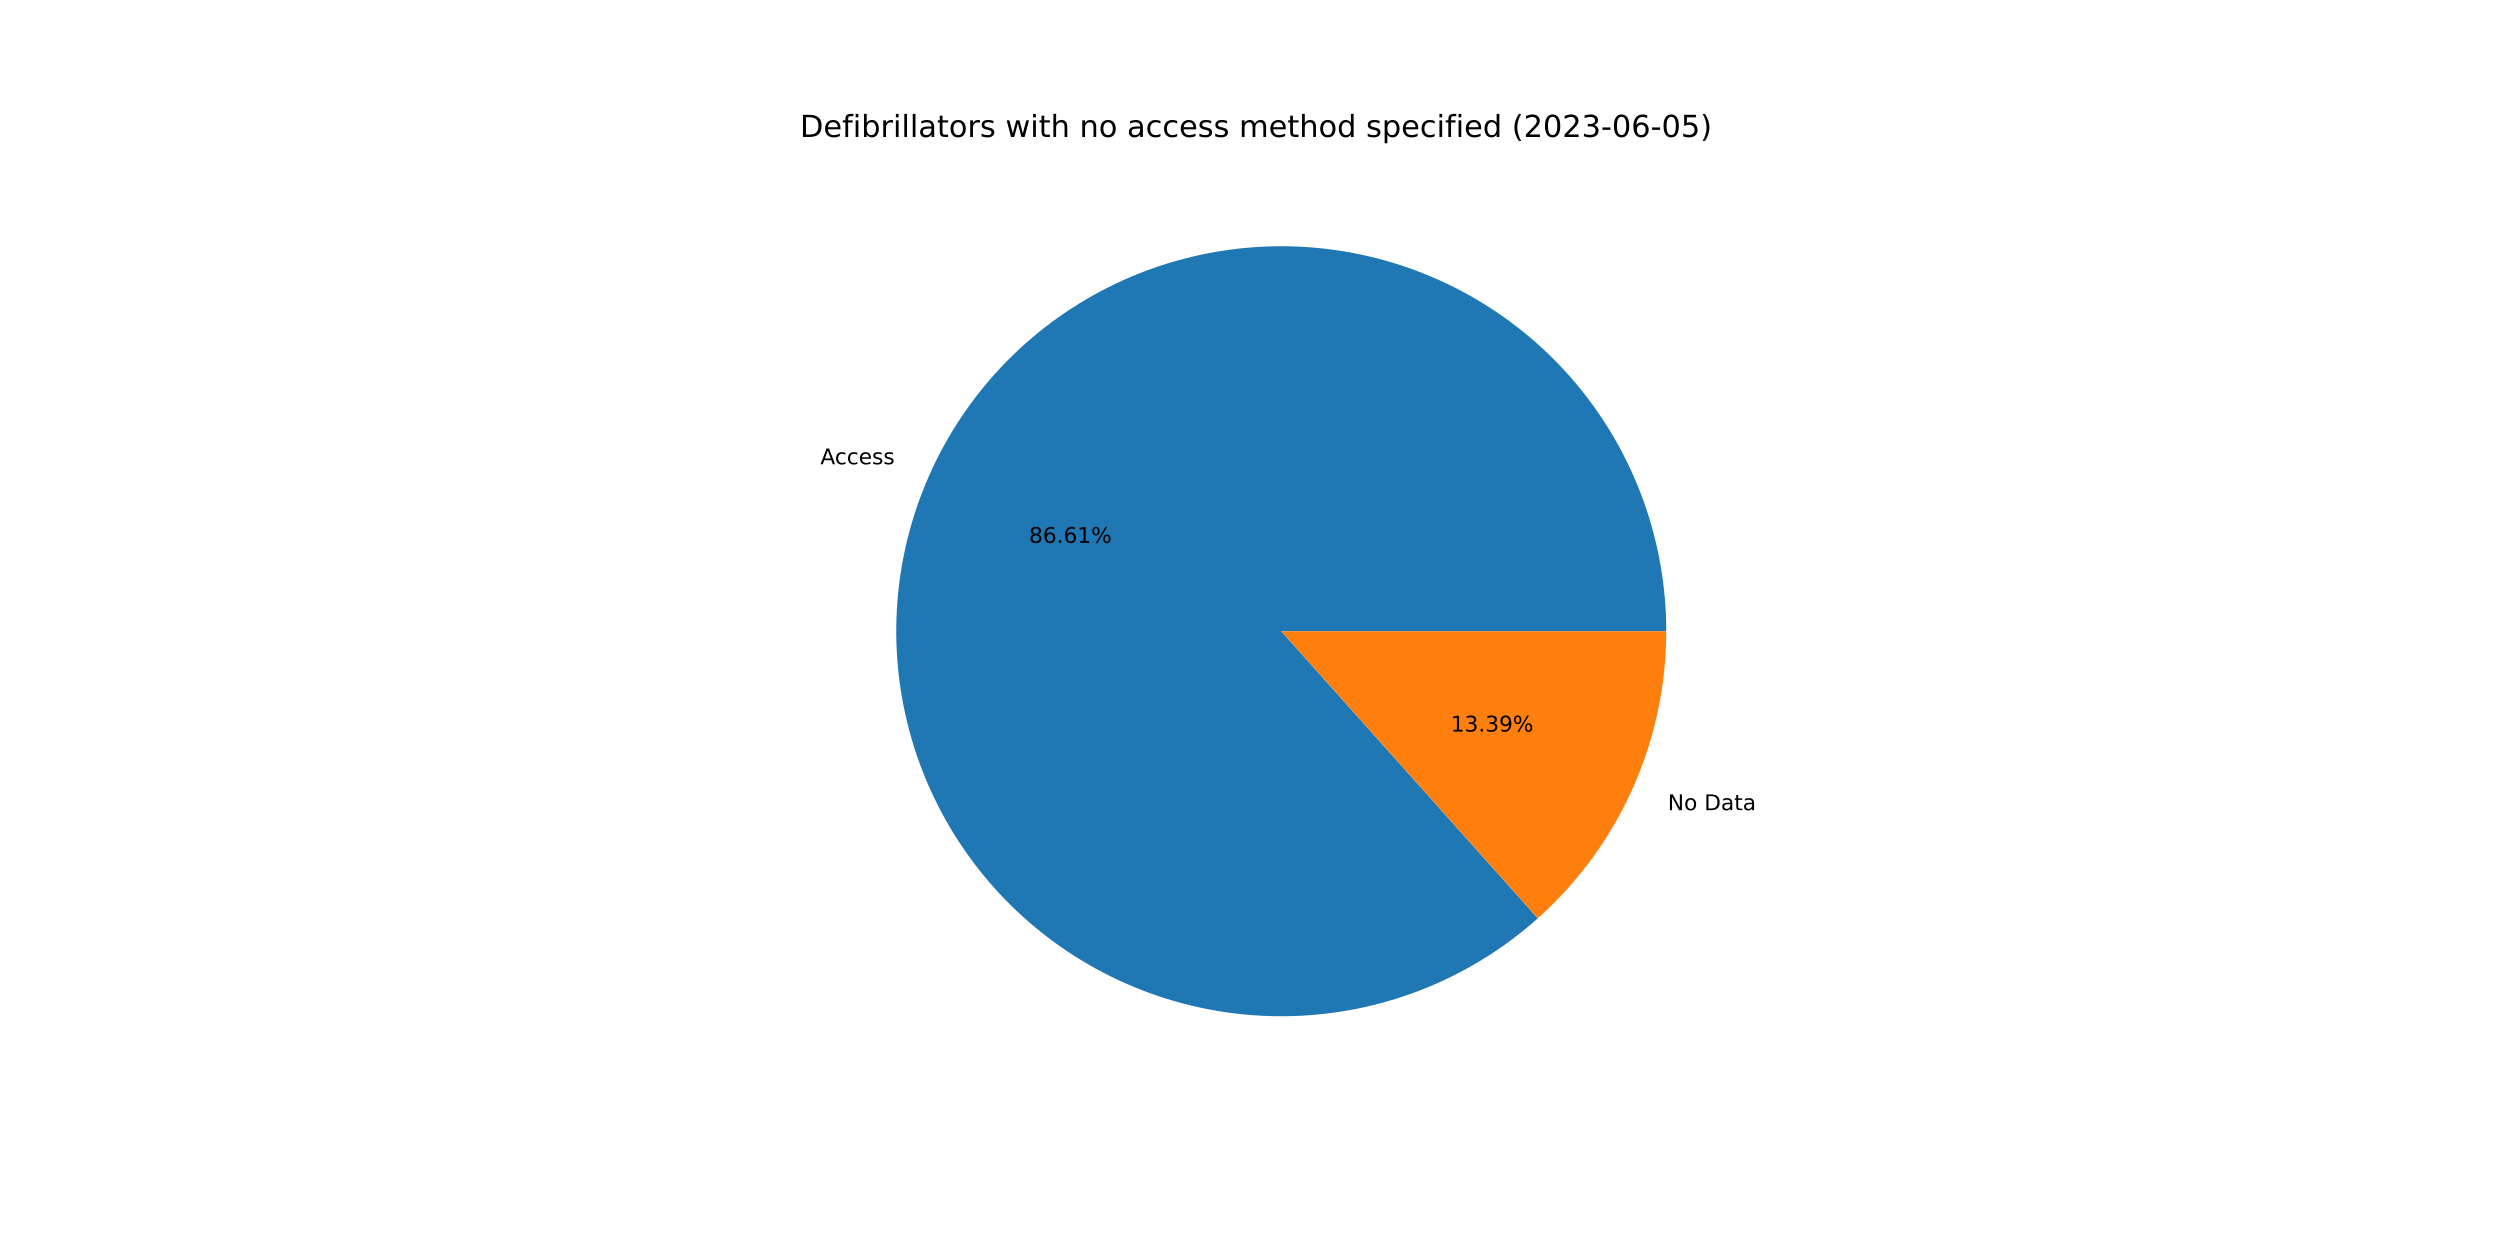
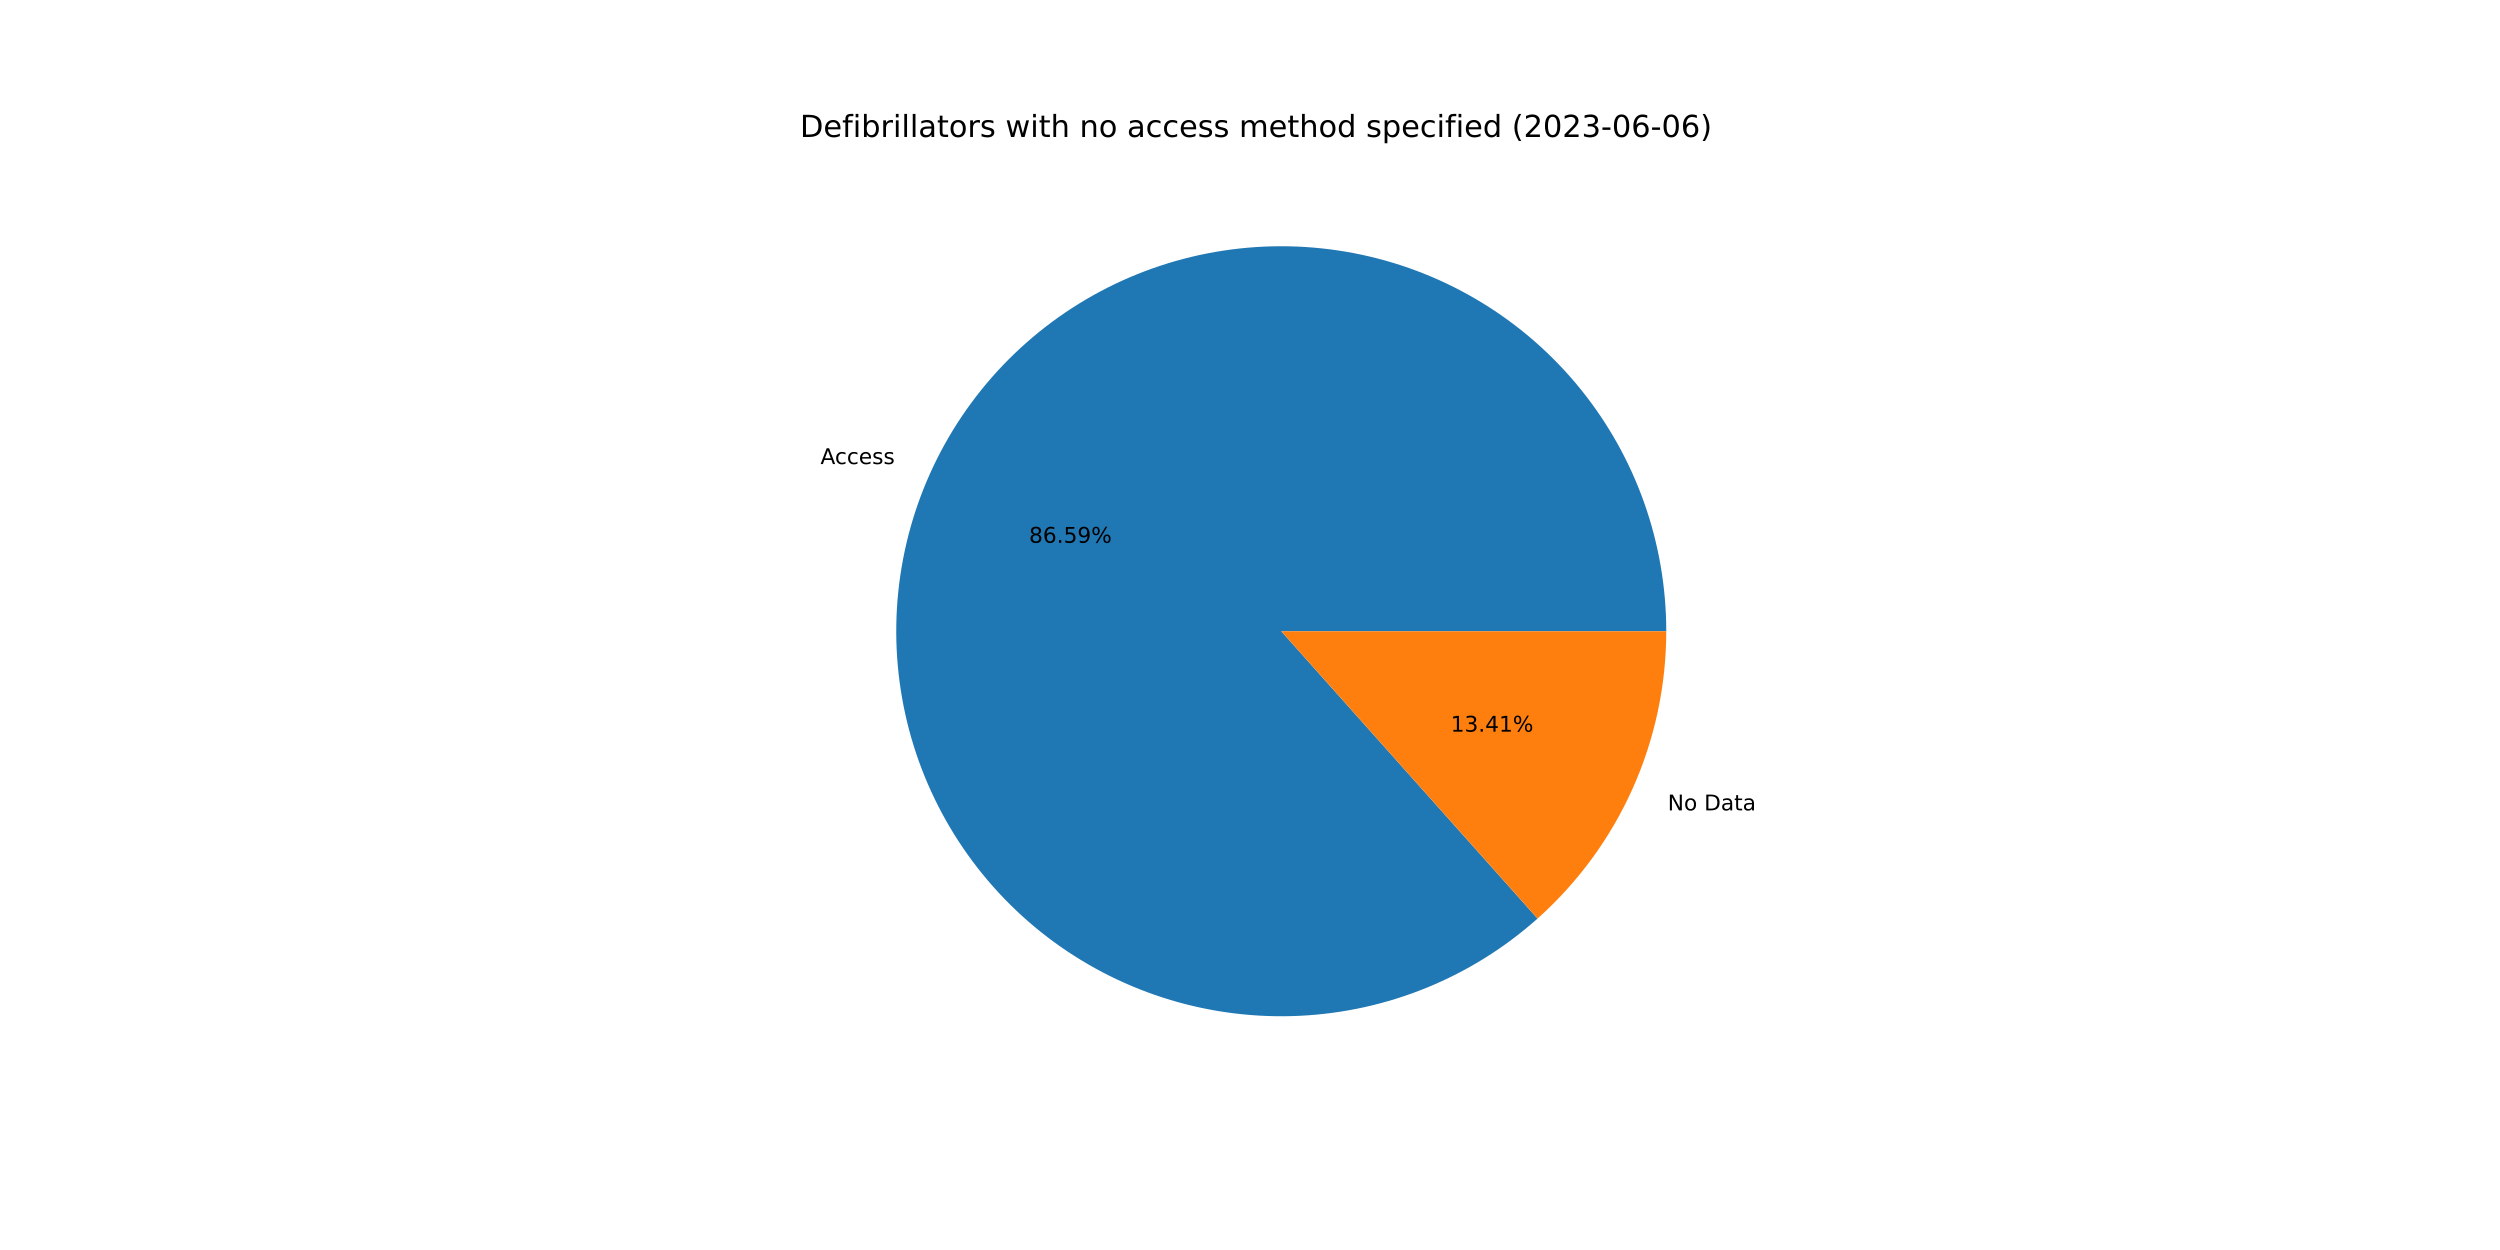
<svg xmlns="http://www.w3.org/2000/svg" xmlns:xlink="http://www.w3.org/1999/xlink" width="1152pt" height="576pt" viewBox="0 0 1152 576" version="1.1">
  <defs>
    <style type="text/css">*{stroke-linejoin: round; stroke-linecap: butt}</style>
  </defs>
  <g id="figure_1">
    <g id="patch_1">
      <path d="M 0 576  L 1152 576  L 1152 0  L 0 0  z " style="fill: #ffffff" />
    </g>
    <g id="axes_1">
      <g id="patch_2">
-         <path d="M 767.808 290.88  C 767.808 270.719 764.371 250.705 757.646 231.698  C 750.92 212.692 741.004 194.971 728.323 179.297  C 715.643 163.623 700.383 150.225 683.2 139.679  C 666.017 129.133 647.161 121.593 627.445 117.383  C 607.728 113.173 587.437 112.355 567.446 114.963  C 547.454 117.572 528.053 123.569 510.077 132.697  C 492.1 141.825 475.811 153.951 461.91 168.553  C 448.008 183.155 436.697 200.021 428.463 218.424  C 420.229 236.827 415.191 256.499 413.568 276.595  C 411.945 296.69 413.759 316.916 418.932 336.402  C 424.105 355.888 432.562 374.351 443.94 390.995  C 455.317 407.639 469.449 422.222 485.727 434.118  C 502.004 446.013 520.191 455.047 539.505 460.831  C 558.819 466.615 578.978 469.064 599.114 468.074  C 619.251 467.084 639.072 462.668 657.725 455.017  C 676.378 447.366 693.591 436.591 708.623 423.156  L 590.4 290.88  L 767.808 290.88  z " style="fill: #1f77b4" />
+         <path d="M 767.808 290.88  C 767.808 270.723 764.373 250.712 757.649 231.709  C 750.926 212.705 741.013 194.986 728.337 179.314  C 715.66 163.641 700.405 150.243 683.227 139.696  C 666.05 129.149 647.199 121.606 627.487 117.392  C 607.775 113.178 587.488 112.354 567.5 114.956  C 547.511 117.558 528.111 123.548 510.135 132.668  C 492.158 141.788 475.867 153.905 461.962 168.499  C 448.057 183.092 436.74 199.949 428.498 218.345  C 420.257 236.74 415.21 256.407 413.576 276.498  C 411.942 296.589 413.744 316.812 418.904 336.298  C 424.065 355.783 432.509 374.248 443.873 390.897  C 455.237 407.545 469.356 422.136 485.622 434.041  C 501.888 445.946 520.065 454.992 539.37 460.791  C 558.676 466.589 578.829 469.054 598.963 468.081  C 619.097 467.108 638.919 462.711 657.575 455.078  C 676.232 447.446 693.452 436.689 708.494 423.271  L 590.4 290.88  L 767.808 290.88  z " style="fill: #1f77b4" />
      </g>
      <g id="patch_3">
-         <path d="M 708.623 423.156  C 727.242 406.515 742.139 386.13 752.337 363.336  C 762.536 340.543 767.808 315.851 767.808 290.88  L 590.4 290.88  L 708.623 423.156  z " style="fill: #ff7f0e" />
+         <path d="M 708.494 423.271  C 727.151 406.629 742.08 386.23 752.302 363.415  C 762.523 340.6 767.808 315.88 767.808 290.88  L 590.4 290.88  L 708.494 423.271  z " style="fill: #ff7f0e" />
      </g>
      <g id="matplotlib.axis_1" />
      <g id="matplotlib.axis_2" />
      <g id="text_1">
-         <g transform="translate(378.0347 213.9374)scale(0.1 -0.1)">
+         <g transform="translate(378.0736 213.8505)scale(0.1 -0.1)">
          <defs>
            <path id="DejaVuSans-41" d="M 2188 4044  L 1331 1722  L 3047 1722  L 2188 4044  z M 1831 4666  L 2547 4666  L 4325 0  L 3669 0  L 3244 1197  L 1141 1197  L 716 0  L 50 0  L 1831 4666  z " transform="scale(0.015625)" />
            <path id="DejaVuSans-63" d="M 3122 3366  L 3122 2828  Q 2878 2963 2633 3030  Q 2388 3097 2138 3097  Q 1578 3097 1268 2742  Q 959 2388 959 1747  Q 959 1106 1268 751  Q 1578 397 2138 397  Q 2388 397 2633 464  Q 2878 531 3122 666  L 3122 134  Q 2881 22 2623 -34  Q 2366 -91 2075 -91  Q 1284 -91 818 406  Q 353 903 353 1747  Q 353 2603 823 3093  Q 1294 3584 2113 3584  Q 2378 3584 2631 3529  Q 2884 3475 3122 3366  z " transform="scale(0.015625)" />
            <path id="DejaVuSans-65" d="M 3597 1894  L 3597 1613  L 953 1613  Q 991 1019 1311 708  Q 1631 397 2203 397  Q 2534 397 2845 478  Q 3156 559 3463 722  L 3463 178  Q 3153 47 2828 -22  Q 2503 -91 2169 -91  Q 1331 -91 842 396  Q 353 884 353 1716  Q 353 2575 817 3079  Q 1281 3584 2069 3584  Q 2775 3584 3186 3129  Q 3597 2675 3597 1894  z M 3022 2063  Q 3016 2534 2758 2815  Q 2500 3097 2075 3097  Q 1594 3097 1305 2825  Q 1016 2553 972 2059  L 3022 2063  z " transform="scale(0.015625)" />
            <path id="DejaVuSans-73" d="M 2834 3397  L 2834 2853  Q 2591 2978 2328 3040  Q 2066 3103 1784 3103  Q 1356 3103 1142 2972  Q 928 2841 928 2578  Q 928 2378 1081 2264  Q 1234 2150 1697 2047  L 1894 2003  Q 2506 1872 2764 1633  Q 3022 1394 3022 966  Q 3022 478 2636 193  Q 2250 -91 1575 -91  Q 1294 -91 989 -36  Q 684 19 347 128  L 347 722  Q 666 556 975 473  Q 1284 391 1588 391  Q 1994 391 2212 530  Q 2431 669 2431 922  Q 2431 1156 2273 1281  Q 2116 1406 1581 1522  L 1381 1569  Q 847 1681 609 1914  Q 372 2147 372 2553  Q 372 3047 722 3315  Q 1072 3584 1716 3584  Q 2034 3584 2315 3537  Q 2597 3491 2834 3397  z " transform="scale(0.015625)" />
          </defs>
          <use xlink:href="#DejaVuSans-41" />
          <use xlink:href="#DejaVuSans-63" x="66.658" />
          <use xlink:href="#DejaVuSans-63" x="121.639" />
          <use xlink:href="#DejaVuSans-65" x="176.619" />
          <use xlink:href="#DejaVuSans-73" x="238.143" />
          <use xlink:href="#DejaVuSans-73" x="290.242" />
        </g>
      </g>
      <g id="text_2">
-         <g transform="translate(474.1728 250.1655)scale(0.1 -0.1)">
+         <g transform="translate(474.194 250.1182)scale(0.1 -0.1)">
          <defs>
            <path id="DejaVuSans-38" d="M 2034 2216  Q 1584 2216 1326 1975  Q 1069 1734 1069 1313  Q 1069 891 1326 650  Q 1584 409 2034 409  Q 2484 409 2743 651  Q 3003 894 3003 1313  Q 3003 1734 2745 1975  Q 2488 2216 2034 2216  z M 1403 2484  Q 997 2584 770 2862  Q 544 3141 544 3541  Q 544 4100 942 4425  Q 1341 4750 2034 4750  Q 2731 4750 3128 4425  Q 3525 4100 3525 3541  Q 3525 3141 3298 2862  Q 3072 2584 2669 2484  Q 3125 2378 3379 2068  Q 3634 1759 3634 1313  Q 3634 634 3220 271  Q 2806 -91 2034 -91  Q 1263 -91 848 271  Q 434 634 434 1313  Q 434 1759 690 2068  Q 947 2378 1403 2484  z M 1172 3481  Q 1172 3119 1398 2916  Q 1625 2713 2034 2713  Q 2441 2713 2670 2916  Q 2900 3119 2900 3481  Q 2900 3844 2670 4047  Q 2441 4250 2034 4250  Q 1625 4250 1398 4047  Q 1172 3844 1172 3481  z " transform="scale(0.015625)" />
            <path id="DejaVuSans-36" d="M 2113 2584  Q 1688 2584 1439 2293  Q 1191 2003 1191 1497  Q 1191 994 1439 701  Q 1688 409 2113 409  Q 2538 409 2786 701  Q 3034 994 3034 1497  Q 3034 2003 2786 2293  Q 2538 2584 2113 2584  z M 3366 4563  L 3366 3988  Q 3128 4100 2886 4159  Q 2644 4219 2406 4219  Q 1781 4219 1451 3797  Q 1122 3375 1075 2522  Q 1259 2794 1537 2939  Q 1816 3084 2150 3084  Q 2853 3084 3261 2657  Q 3669 2231 3669 1497  Q 3669 778 3244 343  Q 2819 -91 2113 -91  Q 1303 -91 875 529  Q 447 1150 447 2328  Q 447 3434 972 4092  Q 1497 4750 2381 4750  Q 2619 4750 2861 4703  Q 3103 4656 3366 4563  z " transform="scale(0.015625)" />
            <path id="DejaVuSans-2e" d="M 684 794  L 1344 794  L 1344 0  L 684 0  L 684 794  z " transform="scale(0.015625)" />
-             <path id="DejaVuSans-31" d="M 794 531  L 1825 531  L 1825 4091  L 703 3866  L 703 4441  L 1819 4666  L 2450 4666  L 2450 531  L 3481 531  L 3481 0  L 794 0  L 794 531  z " transform="scale(0.015625)" />
+             <path id="DejaVuSans-35" d="M 691 4666  L 3169 4666  L 3169 4134  L 1269 4134  L 1269 2991  Q 1406 3038 1543 3061  Q 1681 3084 1819 3084  Q 2600 3084 3056 2656  Q 3513 2228 3513 1497  Q 3513 744 3044 326  Q 2575 -91 1722 -91  Q 1428 -91 1123 -41  Q 819 9 494 109  L 494 744  Q 775 591 1075 516  Q 1375 441 1709 441  Q 2250 441 2565 725  Q 2881 1009 2881 1497  Q 2881 1984 2565 2268  Q 2250 2553 1709 2553  Q 1456 2553 1204 2497  Q 953 2441 691 2322  L 691 4666  z " transform="scale(0.015625)" />
+             <path id="DejaVuSans-39" d="M 703 97  L 703 672  Q 941 559 1184 500  Q 1428 441 1663 441  Q 2288 441 2617 861  Q 2947 1281 2994 2138  Q 2813 1869 2534 1725  Q 2256 1581 1919 1581  Q 1219 1581 811 2004  Q 403 2428 403 3163  Q 403 3881 828 4315  Q 1253 4750 1959 4750  Q 2769 4750 3195 4129  Q 3622 3509 3622 2328  Q 3622 1225 3098 567  Q 2575 -91 1691 -91  Q 1453 -91 1209 -44  Q 966 3 703 97  z M 1959 2075  Q 2384 2075 2632 2365  Q 2881 2656 2881 3163  Q 2881 3666 2632 3958  Q 2384 4250 1959 4250  Q 1534 4250 1286 3958  Q 1038 3666 1038 3163  Q 1038 2656 1286 2365  Q 1534 2075 1959 2075  z " transform="scale(0.015625)" />
            <path id="DejaVuSans-25" d="M 4653 2053  Q 4381 2053 4226 1822  Q 4072 1591 4072 1178  Q 4072 772 4226 539  Q 4381 306 4653 306  Q 4919 306 5073 539  Q 5228 772 5228 1178  Q 5228 1588 5073 1820  Q 4919 2053 4653 2053  z M 4653 2450  Q 5147 2450 5437 2106  Q 5728 1763 5728 1178  Q 5728 594 5436 251  Q 5144 -91 4653 -91  Q 4153 -91 3862 251  Q 3572 594 3572 1178  Q 3572 1766 3864 2108  Q 4156 2450 4653 2450  z M 1428 4353  Q 1159 4353 1004 4120  Q 850 3888 850 3481  Q 850 3069 1003 2837  Q 1156 2606 1428 2606  Q 1700 2606 1854 2837  Q 2009 3069 2009 3481  Q 2009 3884 1853 4118  Q 1697 4353 1428 4353  z M 4250 4750  L 4750 4750  L 1831 -91  L 1331 -91  L 4250 4750  z M 1428 4750  Q 1922 4750 2215 4408  Q 2509 4066 2509 3481  Q 2509 2891 2217 2550  Q 1925 2209 1428 2209  Q 931 2209 642 2551  Q 353 2894 353 3481  Q 353 4063 643 4406  Q 934 4750 1428 4750  z " transform="scale(0.015625)" />
          </defs>
          <use xlink:href="#DejaVuSans-38" />
          <use xlink:href="#DejaVuSans-36" x="63.623" />
          <use xlink:href="#DejaVuSans-2e" x="127.246" />
-           <use xlink:href="#DejaVuSans-36" x="159.033" />
-           <use xlink:href="#DejaVuSans-31" x="222.656" />
+           <use xlink:href="#DejaVuSans-35" x="159.033" />
+           <use xlink:href="#DejaVuSans-39" x="222.656" />
          <use xlink:href="#DejaVuSans-25" x="286.279" />
        </g>
      </g>
      <g id="text_3">
-         <g transform="translate(768.531 373.3414)scale(0.1 -0.1)">
+         <g transform="translate(768.4921 373.4283)scale(0.1 -0.1)">
          <defs>
            <path id="DejaVuSans-4e" d="M 628 4666  L 1478 4666  L 3547 763  L 3547 4666  L 4159 4666  L 4159 0  L 3309 0  L 1241 3903  L 1241 0  L 628 0  L 628 4666  z " transform="scale(0.015625)" />
            <path id="DejaVuSans-6f" d="M 1959 3097  Q 1497 3097 1228 2736  Q 959 2375 959 1747  Q 959 1119 1226 758  Q 1494 397 1959 397  Q 2419 397 2687 759  Q 2956 1122 2956 1747  Q 2956 2369 2687 2733  Q 2419 3097 1959 3097  z M 1959 3584  Q 2709 3584 3137 3096  Q 3566 2609 3566 1747  Q 3566 888 3137 398  Q 2709 -91 1959 -91  Q 1206 -91 779 398  Q 353 888 353 1747  Q 353 2609 779 3096  Q 1206 3584 1959 3584  z " transform="scale(0.015625)" />
            <path id="DejaVuSans-20" transform="scale(0.015625)" />
            <path id="DejaVuSans-44" d="M 1259 4147  L 1259 519  L 2022 519  Q 2988 519 3436 956  Q 3884 1394 3884 2338  Q 3884 3275 3436 3711  Q 2988 4147 2022 4147  L 1259 4147  z M 628 4666  L 1925 4666  Q 3281 4666 3915 4102  Q 4550 3538 4550 2338  Q 4550 1131 3912 565  Q 3275 0 1925 0  L 628 0  L 628 4666  z " transform="scale(0.015625)" />
            <path id="DejaVuSans-61" d="M 2194 1759  Q 1497 1759 1228 1600  Q 959 1441 959 1056  Q 959 750 1161 570  Q 1363 391 1709 391  Q 2188 391 2477 730  Q 2766 1069 2766 1631  L 2766 1759  L 2194 1759  z M 3341 1997  L 3341 0  L 2766 0  L 2766 531  Q 2569 213 2275 61  Q 1981 -91 1556 -91  Q 1019 -91 701 211  Q 384 513 384 1019  Q 384 1609 779 1909  Q 1175 2209 1959 2209  L 2766 2209  L 2766 2266  Q 2766 2663 2505 2880  Q 2244 3097 1772 3097  Q 1472 3097 1187 3025  Q 903 2953 641 2809  L 641 3341  Q 956 3463 1253 3523  Q 1550 3584 1831 3584  Q 2591 3584 2966 3190  Q 3341 2797 3341 1997  z " transform="scale(0.015625)" />
            <path id="DejaVuSans-74" d="M 1172 4494  L 1172 3500  L 2356 3500  L 2356 3053  L 1172 3053  L 1172 1153  Q 1172 725 1289 603  Q 1406 481 1766 481  L 2356 481  L 2356 0  L 1766 0  Q 1100 0 847 248  Q 594 497 594 1153  L 594 3053  L 172 3053  L 172 3500  L 594 3500  L 594 4494  L 1172 4494  z " transform="scale(0.015625)" />
          </defs>
          <use xlink:href="#DejaVuSans-4e" />
          <use xlink:href="#DejaVuSans-6f" x="74.805" />
          <use xlink:href="#DejaVuSans-20" x="135.986" />
          <use xlink:href="#DejaVuSans-44" x="167.773" />
          <use xlink:href="#DejaVuSans-61" x="244.775" />
          <use xlink:href="#DejaVuSans-74" x="306.055" />
          <use xlink:href="#DejaVuSans-61" x="345.264" />
        </g>
      </g>
      <g id="text_4">
-         <g transform="translate(668.4975 337.1132)scale(0.1 -0.1)">
+         <g transform="translate(668.4763 337.1606)scale(0.1 -0.1)">
          <defs>
+             <path id="DejaVuSans-31" d="M 794 531  L 1825 531  L 1825 4091  L 703 3866  L 703 4441  L 1819 4666  L 2450 4666  L 2450 531  L 3481 531  L 3481 0  L 794 0  L 794 531  z " transform="scale(0.015625)" />
            <path id="DejaVuSans-33" d="M 2597 2516  Q 3050 2419 3304 2112  Q 3559 1806 3559 1356  Q 3559 666 3084 287  Q 2609 -91 1734 -91  Q 1441 -91 1130 -33  Q 819 25 488 141  L 488 750  Q 750 597 1062 519  Q 1375 441 1716 441  Q 2309 441 2620 675  Q 2931 909 2931 1356  Q 2931 1769 2642 2001  Q 2353 2234 1838 2234  L 1294 2234  L 1294 2753  L 1863 2753  Q 2328 2753 2575 2939  Q 2822 3125 2822 3475  Q 2822 3834 2567 4026  Q 2313 4219 1838 4219  Q 1578 4219 1281 4162  Q 984 4106 628 3988  L 628 4550  Q 988 4650 1302 4700  Q 1616 4750 1894 4750  Q 2613 4750 3031 4423  Q 3450 4097 3450 3541  Q 3450 3153 3228 2886  Q 3006 2619 2597 2516  z " transform="scale(0.015625)" />
-             <path id="DejaVuSans-39" d="M 703 97  L 703 672  Q 941 559 1184 500  Q 1428 441 1663 441  Q 2288 441 2617 861  Q 2947 1281 2994 2138  Q 2813 1869 2534 1725  Q 2256 1581 1919 1581  Q 1219 1581 811 2004  Q 403 2428 403 3163  Q 403 3881 828 4315  Q 1253 4750 1959 4750  Q 2769 4750 3195 4129  Q 3622 3509 3622 2328  Q 3622 1225 3098 567  Q 2575 -91 1691 -91  Q 1453 -91 1209 -44  Q 966 3 703 97  z M 1959 2075  Q 2384 2075 2632 2365  Q 2881 2656 2881 3163  Q 2881 3666 2632 3958  Q 2384 4250 1959 4250  Q 1534 4250 1286 3958  Q 1038 3666 1038 3163  Q 1038 2656 1286 2365  Q 1534 2075 1959 2075  z " transform="scale(0.015625)" />
+             <path id="DejaVuSans-34" d="M 2419 4116  L 825 1625  L 2419 1625  L 2419 4116  z M 2253 4666  L 3047 4666  L 3047 1625  L 3713 1625  L 3713 1100  L 3047 1100  L 3047 0  L 2419 0  L 2419 1100  L 313 1100  L 313 1709  L 2253 4666  z " transform="scale(0.015625)" />
          </defs>
          <use xlink:href="#DejaVuSans-31" />
          <use xlink:href="#DejaVuSans-33" x="63.623" />
          <use xlink:href="#DejaVuSans-2e" x="127.246" />
-           <use xlink:href="#DejaVuSans-33" x="159.033" />
-           <use xlink:href="#DejaVuSans-39" x="222.656" />
+           <use xlink:href="#DejaVuSans-34" x="159.033" />
+           <use xlink:href="#DejaVuSans-31" x="222.656" />
          <use xlink:href="#DejaVuSans-25" x="286.279" />
        </g>
      </g>
      <g id="text_5">
        <g transform="translate(368.64 63.12)scale(0.14 -0.14)">
          <defs>
            <path id="DejaVuSans-66" d="M 2375 4863  L 2375 4384  L 1825 4384  Q 1516 4384 1395 4259  Q 1275 4134 1275 3809  L 1275 3500  L 2222 3500  L 2222 3053  L 1275 3053  L 1275 0  L 697 0  L 697 3053  L 147 3053  L 147 3500  L 697 3500  L 697 3744  Q 697 4328 969 4595  Q 1241 4863 1831 4863  L 2375 4863  z " transform="scale(0.015625)" />
            <path id="DejaVuSans-69" d="M 603 3500  L 1178 3500  L 1178 0  L 603 0  L 603 3500  z M 603 4863  L 1178 4863  L 1178 4134  L 603 4134  L 603 4863  z " transform="scale(0.015625)" />
            <path id="DejaVuSans-62" d="M 3116 1747  Q 3116 2381 2855 2742  Q 2594 3103 2138 3103  Q 1681 3103 1420 2742  Q 1159 2381 1159 1747  Q 1159 1113 1420 752  Q 1681 391 2138 391  Q 2594 391 2855 752  Q 3116 1113 3116 1747  z M 1159 2969  Q 1341 3281 1617 3432  Q 1894 3584 2278 3584  Q 2916 3584 3314 3078  Q 3713 2572 3713 1747  Q 3713 922 3314 415  Q 2916 -91 2278 -91  Q 1894 -91 1617 61  Q 1341 213 1159 525  L 1159 0  L 581 0  L 581 4863  L 1159 4863  L 1159 2969  z " transform="scale(0.015625)" />
            <path id="DejaVuSans-72" d="M 2631 2963  Q 2534 3019 2420 3045  Q 2306 3072 2169 3072  Q 1681 3072 1420 2755  Q 1159 2438 1159 1844  L 1159 0  L 581 0  L 581 3500  L 1159 3500  L 1159 2956  Q 1341 3275 1631 3429  Q 1922 3584 2338 3584  Q 2397 3584 2469 3576  Q 2541 3569 2628 3553  L 2631 2963  z " transform="scale(0.015625)" />
            <path id="DejaVuSans-6c" d="M 603 4863  L 1178 4863  L 1178 0  L 603 0  L 603 4863  z " transform="scale(0.015625)" />
            <path id="DejaVuSans-77" d="M 269 3500  L 844 3500  L 1563 769  L 2278 3500  L 2956 3500  L 3675 769  L 4391 3500  L 4966 3500  L 4050 0  L 3372 0  L 2619 2869  L 1863 0  L 1184 0  L 269 3500  z " transform="scale(0.015625)" />
            <path id="DejaVuSans-68" d="M 3513 2113  L 3513 0  L 2938 0  L 2938 2094  Q 2938 2591 2744 2837  Q 2550 3084 2163 3084  Q 1697 3084 1428 2787  Q 1159 2491 1159 1978  L 1159 0  L 581 0  L 581 4863  L 1159 4863  L 1159 2956  Q 1366 3272 1645 3428  Q 1925 3584 2291 3584  Q 2894 3584 3203 3211  Q 3513 2838 3513 2113  z " transform="scale(0.015625)" />
            <path id="DejaVuSans-6e" d="M 3513 2113  L 3513 0  L 2938 0  L 2938 2094  Q 2938 2591 2744 2837  Q 2550 3084 2163 3084  Q 1697 3084 1428 2787  Q 1159 2491 1159 1978  L 1159 0  L 581 0  L 581 3500  L 1159 3500  L 1159 2956  Q 1366 3272 1645 3428  Q 1925 3584 2291 3584  Q 2894 3584 3203 3211  Q 3513 2838 3513 2113  z " transform="scale(0.015625)" />
            <path id="DejaVuSans-6d" d="M 3328 2828  Q 3544 3216 3844 3400  Q 4144 3584 4550 3584  Q 5097 3584 5394 3201  Q 5691 2819 5691 2113  L 5691 0  L 5113 0  L 5113 2094  Q 5113 2597 4934 2840  Q 4756 3084 4391 3084  Q 3944 3084 3684 2787  Q 3425 2491 3425 1978  L 3425 0  L 2847 0  L 2847 2094  Q 2847 2600 2669 2842  Q 2491 3084 2119 3084  Q 1678 3084 1418 2786  Q 1159 2488 1159 1978  L 1159 0  L 581 0  L 581 3500  L 1159 3500  L 1159 2956  Q 1356 3278 1631 3431  Q 1906 3584 2284 3584  Q 2666 3584 2933 3390  Q 3200 3197 3328 2828  z " transform="scale(0.015625)" />
            <path id="DejaVuSans-64" d="M 2906 2969  L 2906 4863  L 3481 4863  L 3481 0  L 2906 0  L 2906 525  Q 2725 213 2448 61  Q 2172 -91 1784 -91  Q 1150 -91 751 415  Q 353 922 353 1747  Q 353 2572 751 3078  Q 1150 3584 1784 3584  Q 2172 3584 2448 3432  Q 2725 3281 2906 2969  z M 947 1747  Q 947 1113 1208 752  Q 1469 391 1925 391  Q 2381 391 2643 752  Q 2906 1113 2906 1747  Q 2906 2381 2643 2742  Q 2381 3103 1925 3103  Q 1469 3103 1208 2742  Q 947 2381 947 1747  z " transform="scale(0.015625)" />
            <path id="DejaVuSans-70" d="M 1159 525  L 1159 -1331  L 581 -1331  L 581 3500  L 1159 3500  L 1159 2969  Q 1341 3281 1617 3432  Q 1894 3584 2278 3584  Q 2916 3584 3314 3078  Q 3713 2572 3713 1747  Q 3713 922 3314 415  Q 2916 -91 2278 -91  Q 1894 -91 1617 61  Q 1341 213 1159 525  z M 3116 1747  Q 3116 2381 2855 2742  Q 2594 3103 2138 3103  Q 1681 3103 1420 2742  Q 1159 2381 1159 1747  Q 1159 1113 1420 752  Q 1681 391 2138 391  Q 2594 391 2855 752  Q 3116 1113 3116 1747  z " transform="scale(0.015625)" />
            <path id="DejaVuSans-28" d="M 1984 4856  Q 1566 4138 1362 3434  Q 1159 2731 1159 2009  Q 1159 1288 1364 580  Q 1569 -128 1984 -844  L 1484 -844  Q 1016 -109 783 600  Q 550 1309 550 2009  Q 550 2706 781 3412  Q 1013 4119 1484 4856  L 1984 4856  z " transform="scale(0.015625)" />
            <path id="DejaVuSans-32" d="M 1228 531  L 3431 531  L 3431 0  L 469 0  L 469 531  Q 828 903 1448 1529  Q 2069 2156 2228 2338  Q 2531 2678 2651 2914  Q 2772 3150 2772 3378  Q 2772 3750 2511 3984  Q 2250 4219 1831 4219  Q 1534 4219 1204 4116  Q 875 4013 500 3803  L 500 4441  Q 881 4594 1212 4672  Q 1544 4750 1819 4750  Q 2544 4750 2975 4387  Q 3406 4025 3406 3419  Q 3406 3131 3298 2873  Q 3191 2616 2906 2266  Q 2828 2175 2409 1742  Q 1991 1309 1228 531  z " transform="scale(0.015625)" />
            <path id="DejaVuSans-30" d="M 2034 4250  Q 1547 4250 1301 3770  Q 1056 3291 1056 2328  Q 1056 1369 1301 889  Q 1547 409 2034 409  Q 2525 409 2770 889  Q 3016 1369 3016 2328  Q 3016 3291 2770 3770  Q 2525 4250 2034 4250  z M 2034 4750  Q 2819 4750 3233 4129  Q 3647 3509 3647 2328  Q 3647 1150 3233 529  Q 2819 -91 2034 -91  Q 1250 -91 836 529  Q 422 1150 422 2328  Q 422 3509 836 4129  Q 1250 4750 2034 4750  z " transform="scale(0.015625)" />
            <path id="DejaVuSans-2d" d="M 313 2009  L 1997 2009  L 1997 1497  L 313 1497  L 313 2009  z " transform="scale(0.015625)" />
-             <path id="DejaVuSans-35" d="M 691 4666  L 3169 4666  L 3169 4134  L 1269 4134  L 1269 2991  Q 1406 3038 1543 3061  Q 1681 3084 1819 3084  Q 2600 3084 3056 2656  Q 3513 2228 3513 1497  Q 3513 744 3044 326  Q 2575 -91 1722 -91  Q 1428 -91 1123 -41  Q 819 9 494 109  L 494 744  Q 775 591 1075 516  Q 1375 441 1709 441  Q 2250 441 2565 725  Q 2881 1009 2881 1497  Q 2881 1984 2565 2268  Q 2250 2553 1709 2553  Q 1456 2553 1204 2497  Q 953 2441 691 2322  L 691 4666  z " transform="scale(0.015625)" />
            <path id="DejaVuSans-29" d="M 513 4856  L 1013 4856  Q 1481 4119 1714 3412  Q 1947 2706 1947 2009  Q 1947 1309 1714 600  Q 1481 -109 1013 -844  L 513 -844  Q 928 -128 1133 580  Q 1338 1288 1338 2009  Q 1338 2731 1133 3434  Q 928 4138 513 4856  z " transform="scale(0.015625)" />
          </defs>
          <use xlink:href="#DejaVuSans-44" />
          <use xlink:href="#DejaVuSans-65" x="77.002" />
          <use xlink:href="#DejaVuSans-66" x="138.525" />
          <use xlink:href="#DejaVuSans-69" x="173.73" />
          <use xlink:href="#DejaVuSans-62" x="201.514" />
          <use xlink:href="#DejaVuSans-72" x="264.99" />
          <use xlink:href="#DejaVuSans-69" x="306.104" />
          <use xlink:href="#DejaVuSans-6c" x="333.887" />
          <use xlink:href="#DejaVuSans-6c" x="361.67" />
          <use xlink:href="#DejaVuSans-61" x="389.453" />
          <use xlink:href="#DejaVuSans-74" x="450.732" />
          <use xlink:href="#DejaVuSans-6f" x="489.941" />
          <use xlink:href="#DejaVuSans-72" x="551.123" />
          <use xlink:href="#DejaVuSans-73" x="592.236" />
          <use xlink:href="#DejaVuSans-20" x="644.336" />
          <use xlink:href="#DejaVuSans-77" x="676.123" />
          <use xlink:href="#DejaVuSans-69" x="757.91" />
          <use xlink:href="#DejaVuSans-74" x="785.693" />
          <use xlink:href="#DejaVuSans-68" x="824.902" />
          <use xlink:href="#DejaVuSans-20" x="888.281" />
          <use xlink:href="#DejaVuSans-6e" x="920.068" />
          <use xlink:href="#DejaVuSans-6f" x="983.447" />
          <use xlink:href="#DejaVuSans-20" x="1044.629" />
          <use xlink:href="#DejaVuSans-61" x="1076.416" />
          <use xlink:href="#DejaVuSans-63" x="1137.695" />
          <use xlink:href="#DejaVuSans-63" x="1192.676" />
          <use xlink:href="#DejaVuSans-65" x="1247.656" />
          <use xlink:href="#DejaVuSans-73" x="1309.18" />
          <use xlink:href="#DejaVuSans-73" x="1361.279" />
          <use xlink:href="#DejaVuSans-20" x="1413.379" />
          <use xlink:href="#DejaVuSans-6d" x="1445.166" />
          <use xlink:href="#DejaVuSans-65" x="1542.578" />
          <use xlink:href="#DejaVuSans-74" x="1604.102" />
          <use xlink:href="#DejaVuSans-68" x="1643.311" />
          <use xlink:href="#DejaVuSans-6f" x="1706.689" />
          <use xlink:href="#DejaVuSans-64" x="1767.871" />
          <use xlink:href="#DejaVuSans-20" x="1831.348" />
          <use xlink:href="#DejaVuSans-73" x="1863.135" />
          <use xlink:href="#DejaVuSans-70" x="1915.234" />
          <use xlink:href="#DejaVuSans-65" x="1978.711" />
          <use xlink:href="#DejaVuSans-63" x="2040.234" />
          <use xlink:href="#DejaVuSans-69" x="2095.215" />
          <use xlink:href="#DejaVuSans-66" x="2122.998" />
          <use xlink:href="#DejaVuSans-69" x="2158.203" />
          <use xlink:href="#DejaVuSans-65" x="2185.986" />
          <use xlink:href="#DejaVuSans-64" x="2247.51" />
          <use xlink:href="#DejaVuSans-20" x="2310.986" />
          <use xlink:href="#DejaVuSans-28" x="2342.773" />
          <use xlink:href="#DejaVuSans-32" x="2381.787" />
          <use xlink:href="#DejaVuSans-30" x="2445.41" />
          <use xlink:href="#DejaVuSans-32" x="2509.033" />
          <use xlink:href="#DejaVuSans-33" x="2572.656" />
          <use xlink:href="#DejaVuSans-2d" x="2636.279" />
          <use xlink:href="#DejaVuSans-30" x="2672.363" />
          <use xlink:href="#DejaVuSans-36" x="2735.986" />
          <use xlink:href="#DejaVuSans-2d" x="2799.609" />
          <use xlink:href="#DejaVuSans-30" x="2835.693" />
-           <use xlink:href="#DejaVuSans-35" x="2899.316" />
+           <use xlink:href="#DejaVuSans-36" x="2899.316" />
          <use xlink:href="#DejaVuSans-29" x="2962.939" />
        </g>
      </g>
    </g>
  </g>
</svg>
